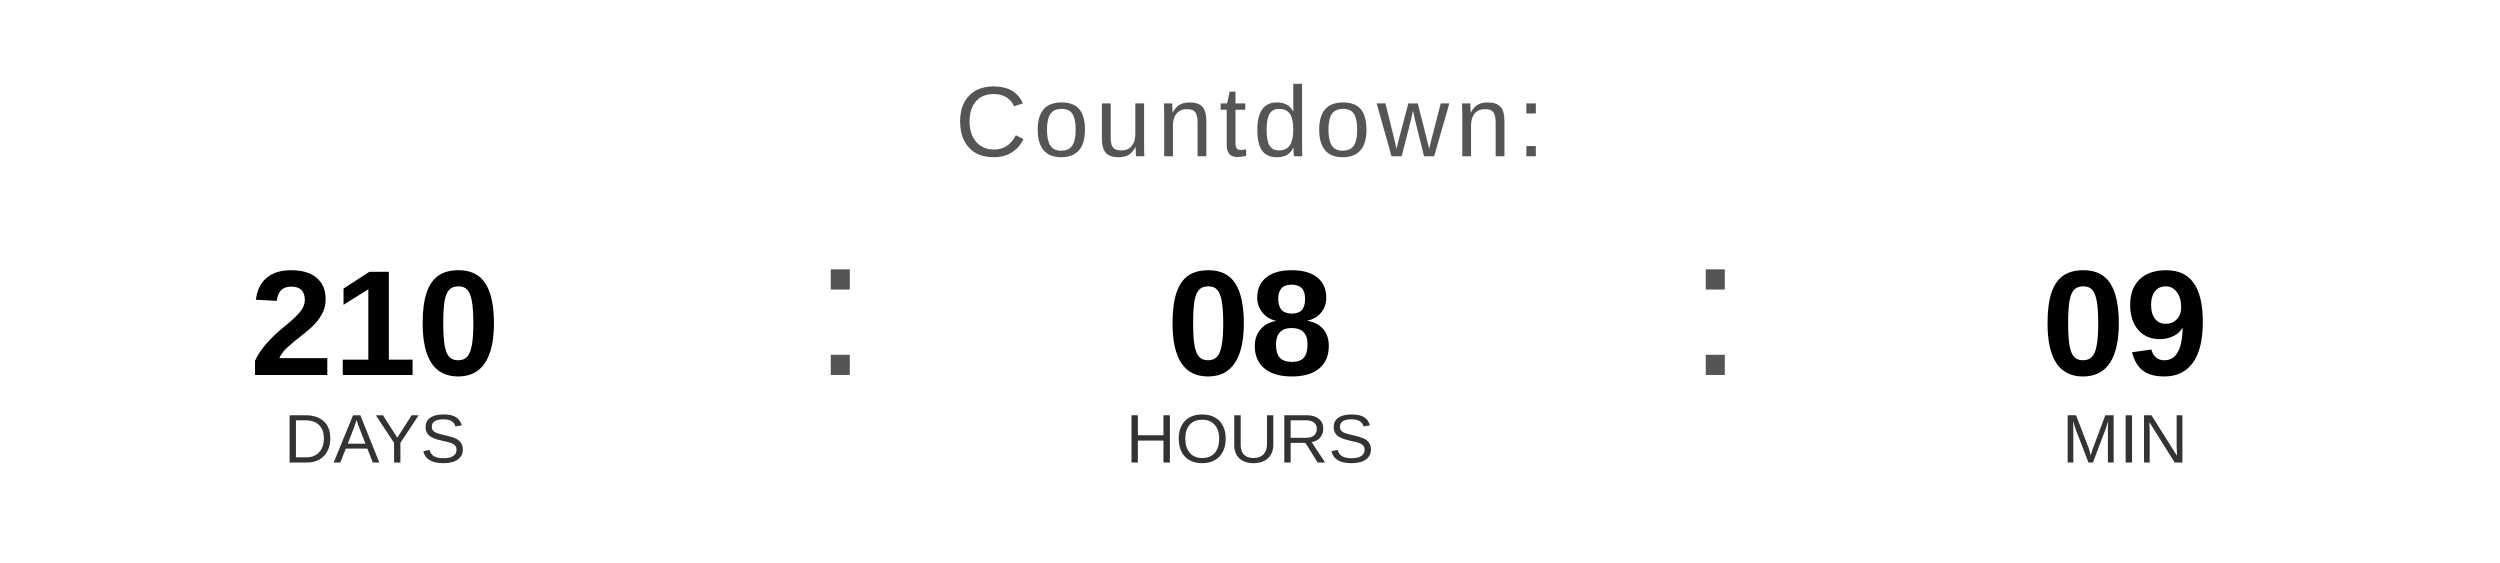
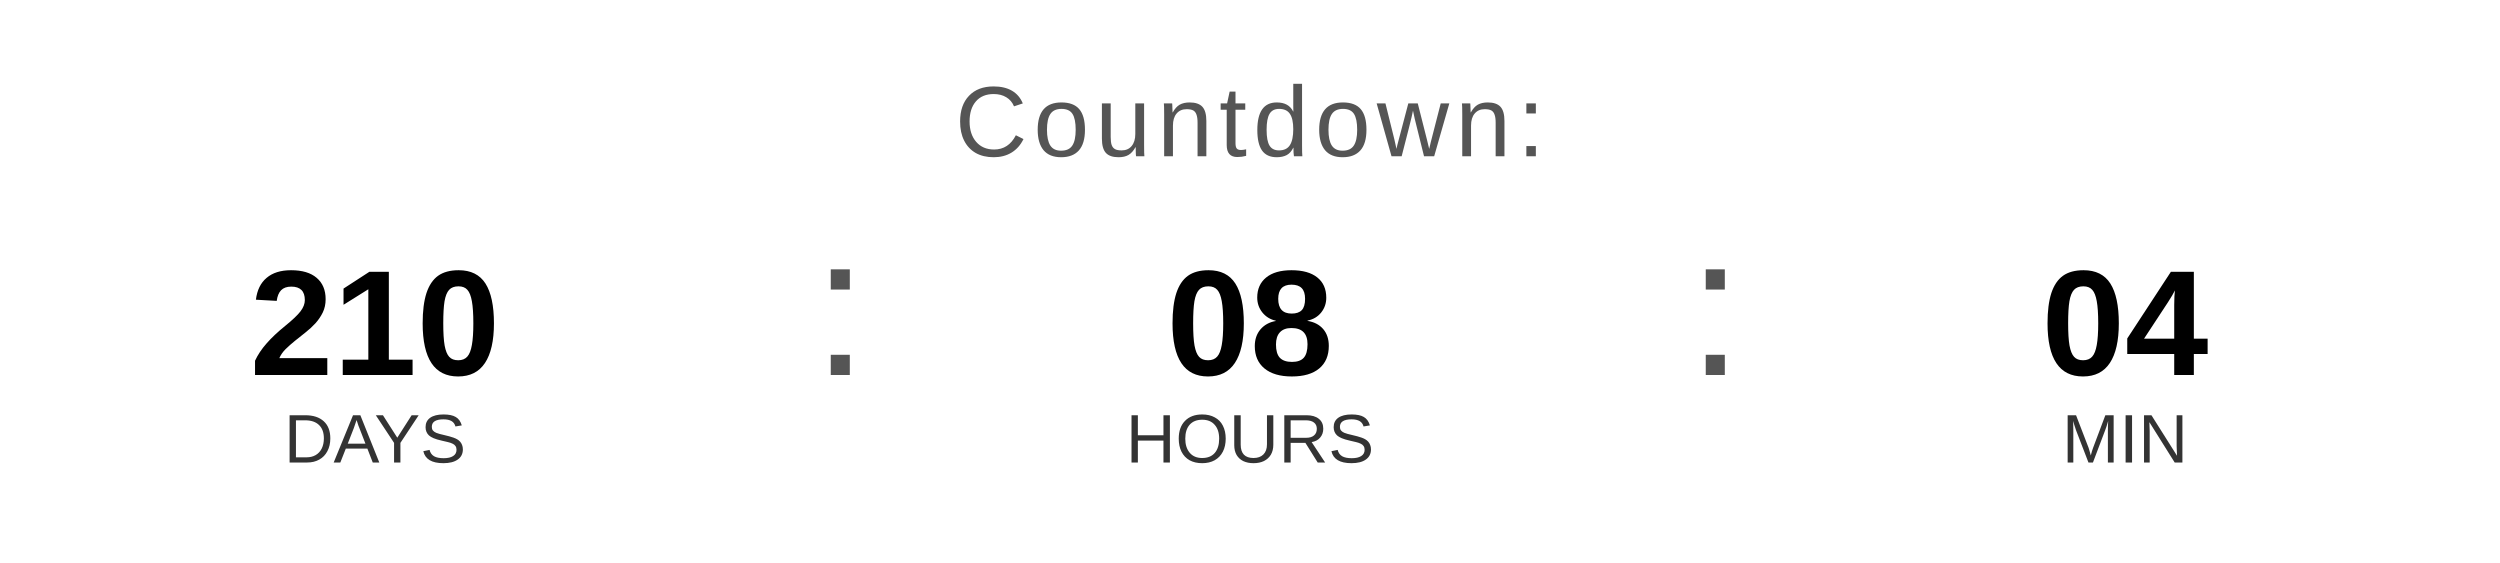
<svg xmlns="http://www.w3.org/2000/svg" width="400" height="90" viewBox="0 0 400 90">
  <text x="200" y="25" font-family="Arial, Helvetica, sans-serif" font-size="16" fill="#555555" text-anchor="middle" letter-spacing="1">
    Countdown:
  </text>
  <text x="60" y="60" font-family="Arial, Helvetica, sans-serif" font-size="24" font-weight="bold" fill="#000000" text-anchor="middle">210</text>
  <text x="60" y="74" font-family="Arial, Helvetica, sans-serif" font-size="11" fill="#333333" text-anchor="middle">DAYS</text>
  <text x="130" y="60" font-family="Arial, sans-serif" font-size="32" fill="#555555">:</text>
  <text x="200" y="60" font-family="Arial, Helvetica, sans-serif" font-size="24" font-weight="bold" fill="#000000" text-anchor="middle">08</text>
  <text x="200" y="74" font-family="Arial, Helvetica, sans-serif" font-size="11" fill="#333333" text-anchor="middle">HOURS</text>
  <text x="270" y="60" font-family="Arial, sans-serif" font-size="32" fill="#555555">:</text>
-   <text x="340" y="60" font-family="Arial, Helvetica, sans-serif" font-size="24" font-weight="bold" fill="#000000" text-anchor="middle">09</text>
+   <text x="340" y="60" font-family="Arial, Helvetica, sans-serif" font-size="24" font-weight="bold" fill="#000000" text-anchor="middle">04</text>
  <text x="340" y="74" font-family="Arial, Helvetica, sans-serif" font-size="11" fill="#333333" text-anchor="middle">MIN</text>
</svg>
